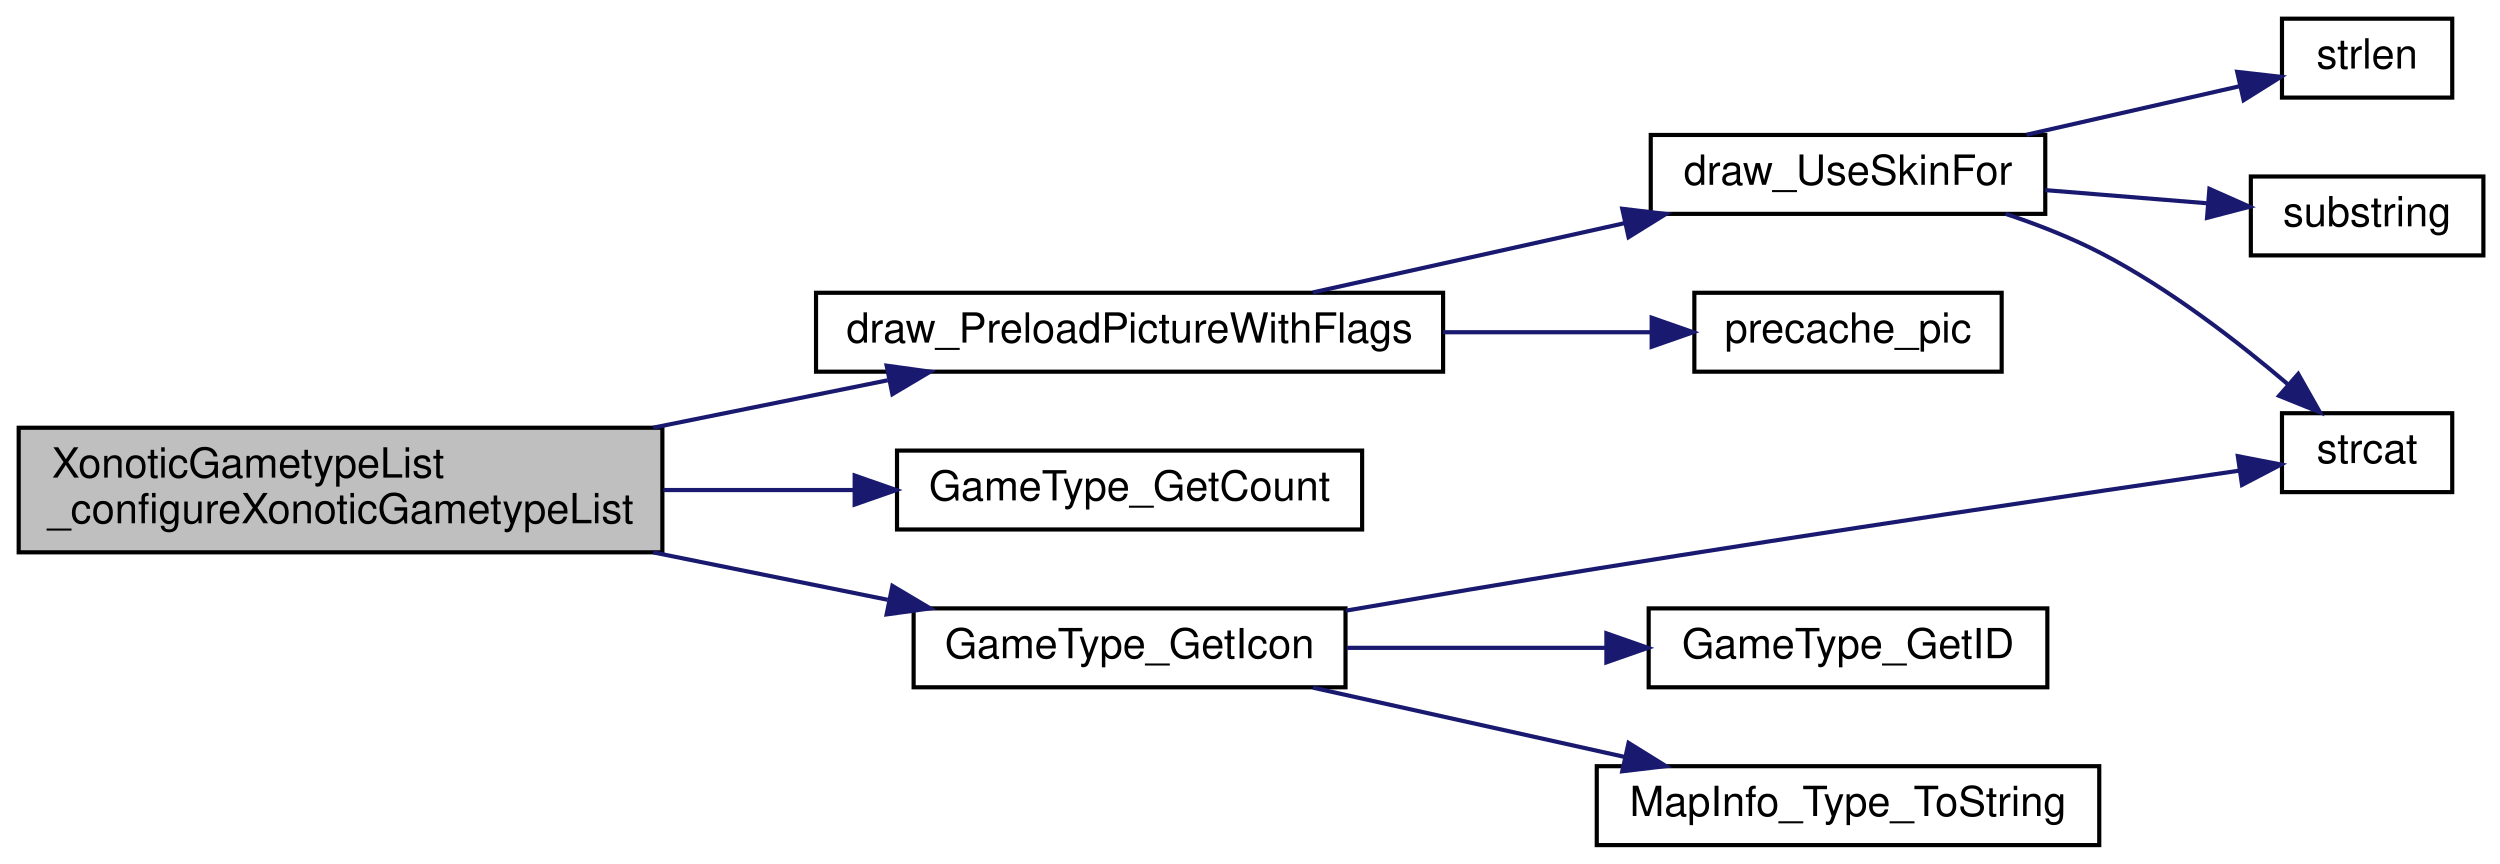
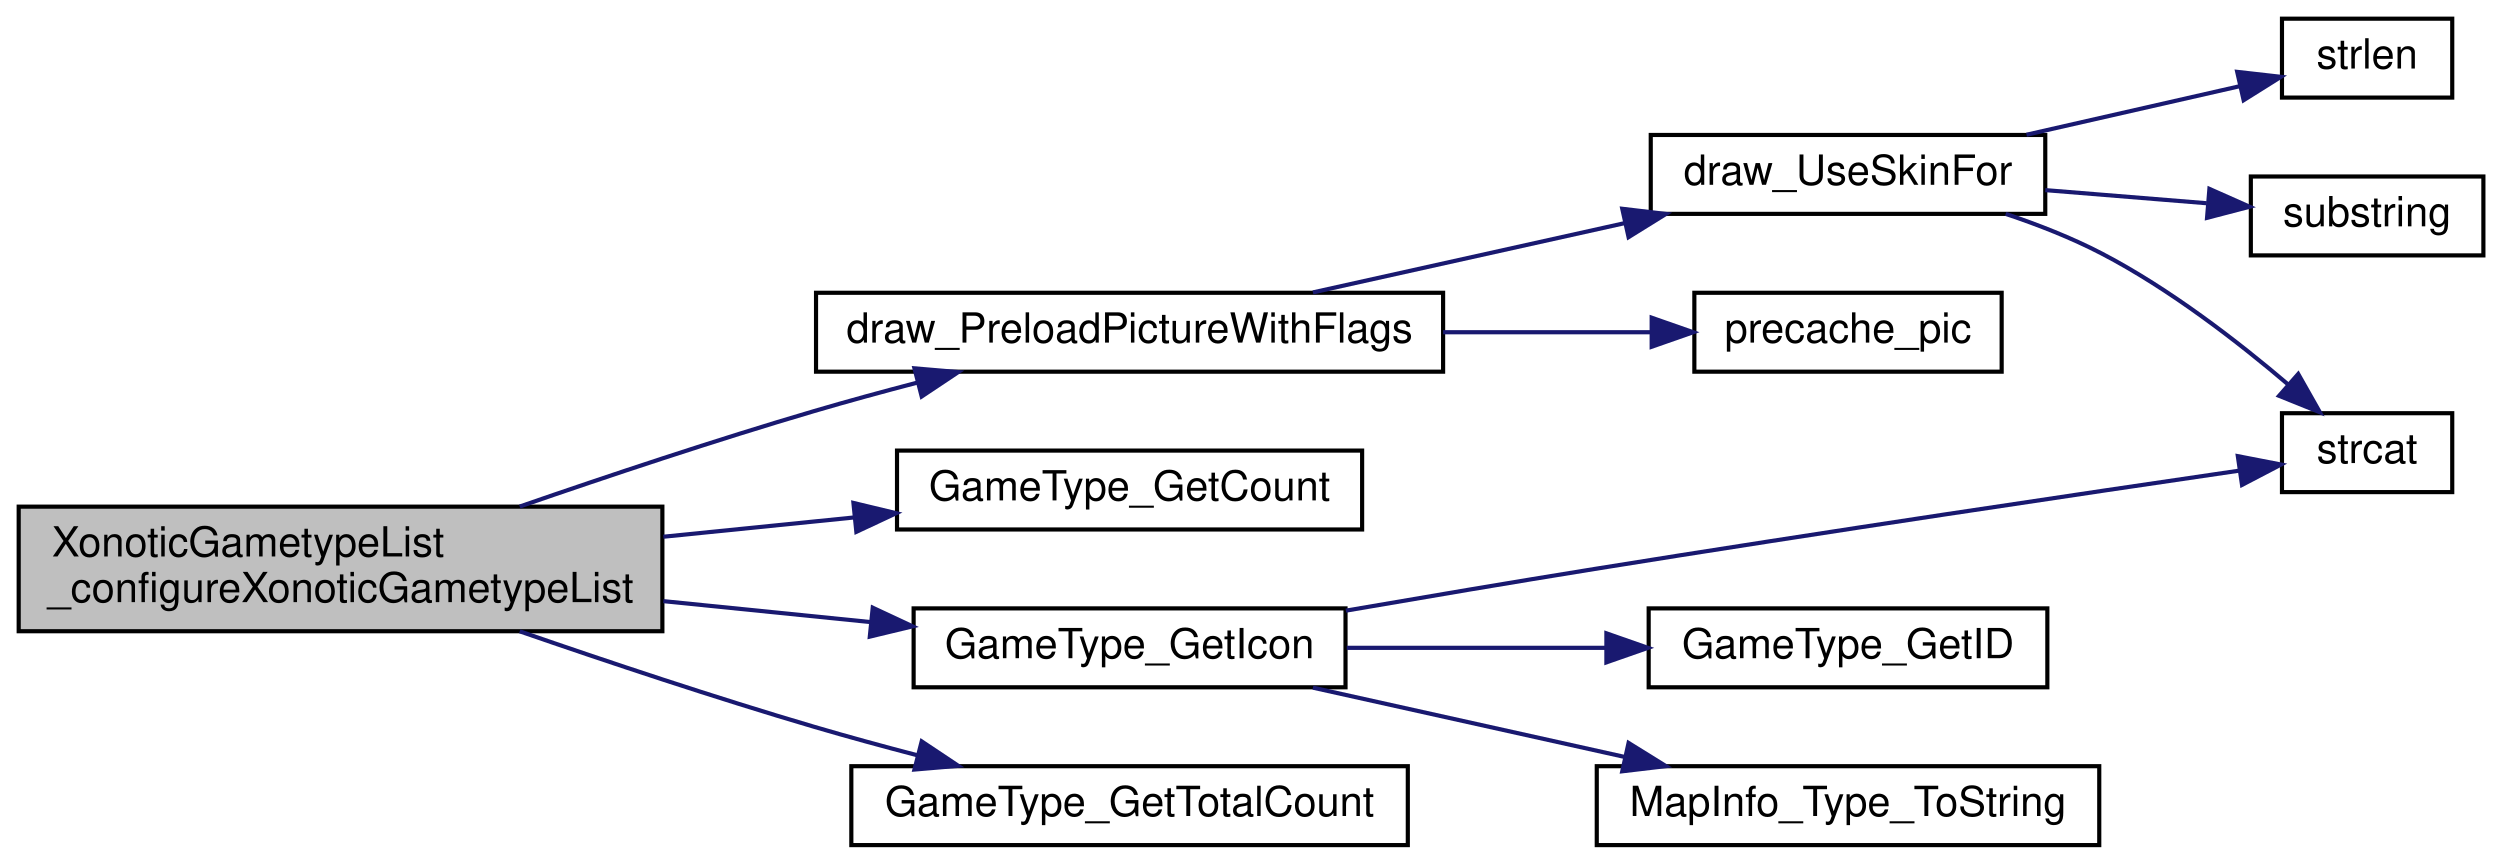
<svg xmlns="http://www.w3.org/2000/svg" xmlns:xlink="http://www.w3.org/1999/xlink" width="602pt" height="208pt" viewBox="0.00 0.00 602.00 208.00">
  <g id="graph0" class="graph" transform="scale(1 1) rotate(0) translate(4 204)">
    <g id="node1" class="node">
-       <polygon fill="#bfbfbf" stroke="black" points="0.5,-71 0.5,-101 155.5,-101 155.5,-71 0.5,-71" />
-       <text text-anchor="start" x="8.5" y="-89" font-family="Helvetica,sans-Serif" font-size="10.00">XonoticGametypeList</text>
-       <text text-anchor="middle" x="78" y="-78" font-family="Helvetica,sans-Serif" font-size="10.00">_configureXonoticGametypeList</text>
+       <polygon fill="#bfbfbf" stroke="black" points="0.5,-52 0.5,-82 155.5,-82 155.5,-52 0.5,-52" />
+       <text text-anchor="start" x="8.5" y="-70" font-family="Helvetica,sans-Serif" font-size="10.00">XonoticGametypeList</text>
+       <text text-anchor="middle" x="78" y="-59" font-family="Helvetica,sans-Serif" font-size="10.00">_configureXonoticGametypeList</text>
    </g>
    <g id="node2" class="node">
      <g id="a_node2">
        <a xlink:href="../../d6/db1/draw_8qc.html#a2b0e20994e9ac8c898b4bb17c7bcc50a" target="_top" xlink:title="draw_PreloadPictureWithFlags">
          <polygon fill="none" stroke="black" points="192.5,-114.5 192.5,-133.5 343.5,-133.5 343.5,-114.5 192.5,-114.5" />
          <text text-anchor="middle" x="268" y="-121.5" font-family="Helvetica,sans-Serif" font-size="10.00">draw_PreloadPictureWithFlags</text>
        </a>
      </g>
    </g>
    <g id="edge1" class="edge">
-       <path fill="none" stroke="midnightblue" d="M153.303,-101.019C172.092,-104.816 191.981,-108.837 209.781,-112.434" />
-       <polygon fill="midnightblue" stroke="midnightblue" points="209.5,-115.948 219.995,-114.499 210.887,-109.087 209.5,-115.948" />
+       <path fill="none" stroke="midnightblue" d="M121.149,-82.025C142.294,-89.345 168.372,-98.045 192,-105 200.058,-107.372 208.654,-109.718 217.044,-111.911" />
+       <polygon fill="midnightblue" stroke="midnightblue" points="216.199,-115.307 226.755,-114.406 217.941,-108.527 216.199,-115.307" />
    </g>
    <g id="node8" class="node">
      <g id="a_node8">
        <a xlink:href="../../df/d9b/menu_2xonotic_2util_8qc.html#a44167665bad1f9b48425b468cdca42b6" target="_top" xlink:title="GameType_GetCount">
          <polygon fill="none" stroke="black" points="212,-76.5 212,-95.5 324,-95.5 324,-76.5 212,-76.5" />
          <text text-anchor="middle" x="268" y="-83.5" font-family="Helvetica,sans-Serif" font-size="10.00">GameType_GetCount</text>
        </a>
      </g>
    </g>
    <g id="edge7" class="edge">
-       <path fill="none" stroke="midnightblue" d="M155.738,-86C170.999,-86 186.889,-86 201.724,-86" />
-       <polygon fill="midnightblue" stroke="midnightblue" points="201.804,-89.5 211.804,-86 201.804,-82.5 201.804,-89.5" />
+       <path fill="none" stroke="midnightblue" d="M155.738,-74.755C170.999,-76.298 186.889,-77.904 201.724,-79.403" />
+       <polygon fill="midnightblue" stroke="midnightblue" points="201.503,-82.898 211.804,-80.422 202.207,-75.934 201.503,-82.898" />
    </g>
    <g id="node9" class="node">
      <g id="a_node9">
        <a xlink:href="../../df/d9b/menu_2xonotic_2util_8qc.html#a8eb356644d69441dba461bca0bb3ab9e" target="_top" xlink:title="GameType_GetIcon">
          <polygon fill="none" stroke="black" points="216,-38.5 216,-57.5 320,-57.5 320,-38.5 216,-38.5" />
          <text text-anchor="middle" x="268" y="-45.5" font-family="Helvetica,sans-Serif" font-size="10.00">GameType_GetIcon</text>
        </a>
      </g>
    </g>
    <g id="edge8" class="edge">
-       <path fill="none" stroke="midnightblue" d="M153.303,-70.981C172.092,-67.183 191.981,-63.163 209.781,-59.566" />
-       <polygon fill="midnightblue" stroke="midnightblue" points="210.887,-62.913 219.995,-57.501 209.5,-56.052 210.887,-62.913" />
+       <path fill="none" stroke="midnightblue" d="M155.738,-59.245C172.312,-57.569 189.628,-55.819 205.527,-54.213" />
+       <polygon fill="midnightblue" stroke="midnightblue" points="206.152,-57.667 215.749,-53.18 205.448,-50.703 206.152,-57.667" />
+     </g>
+     <g id="node12" class="node">
+       <g id="a_node12">
+         <a xlink:href="../../df/d9b/menu_2xonotic_2util_8qc.html#a517b27749d96f207b1041606cc2f5fd4" target="_top" xlink:title="GameType_GetTotalCount">
+           <polygon fill="none" stroke="black" points="201,-0.5 201,-19.5 335,-19.5 335,-0.5 201,-0.5" />
+           <text text-anchor="middle" x="268" y="-7.5" font-family="Helvetica,sans-Serif" font-size="10.00">GameType_GetTotalCount</text>
+         </a>
+       </g>
+     </g>
+     <g id="edge12" class="edge">
+       <path fill="none" stroke="midnightblue" d="M121.149,-51.975C142.294,-44.655 168.372,-35.955 192,-29 200.058,-26.628 208.654,-24.282 217.044,-22.089" />
+       <polygon fill="midnightblue" stroke="midnightblue" points="217.941,-25.473 226.755,-19.594 216.199,-18.693 217.941,-25.473" />
    </g>
    <g id="node3" class="node">
      <g id="a_node3">
        <a xlink:href="../../da/d44/common_2util_8qc.html#a6ae03133beaeec492cebebfa5a815214" target="_top" xlink:title="draw_UseSkinFor">
          <polygon fill="none" stroke="black" points="393.5,-152.5 393.5,-171.5 488.5,-171.5 488.5,-152.5 393.5,-152.5" />
          <text text-anchor="middle" x="441" y="-159.5" font-family="Helvetica,sans-Serif" font-size="10.00">draw_UseSkinFor</text>
        </a>
      </g>
    </g>
    <g id="edge2" class="edge">
      <path fill="none" stroke="midnightblue" d="M312.151,-133.589C334.919,-138.649 363.048,-144.9 387.119,-150.249" />
      <polygon fill="midnightblue" stroke="midnightblue" points="386.639,-153.727 397.16,-152.48 388.157,-146.894 386.639,-153.727" />
    </g>
    <g id="node7" class="node">
      <g id="a_node7">
        <a xlink:href="../../d8/de2/menudefs_8qc.html#a66ae6f59199ebf4780d2bf9681f2b0c7" target="_top" xlink:title="precache_pic">
          <polygon fill="none" stroke="black" points="404,-114.5 404,-133.5 478,-133.5 478,-114.5 404,-114.5" />
          <text text-anchor="middle" x="441" y="-121.5" font-family="Helvetica,sans-Serif" font-size="10.00">precache_pic</text>
        </a>
      </g>
    </g>
    <g id="edge6" class="edge">
      <path fill="none" stroke="midnightblue" d="M343.506,-124C360.471,-124 378.024,-124 393.431,-124" />
      <polygon fill="midnightblue" stroke="midnightblue" points="393.722,-127.5 403.722,-124 393.722,-120.5 393.722,-127.5" />
    </g>
    <g id="node4" class="node">
      <g id="a_node4">
        <a xlink:href="../../d8/de2/menudefs_8qc.html#ad76dc2b2895cd23f21e008f12a686158" target="_top" xlink:title="strcat">
          <polygon fill="none" stroke="black" points="545.5,-85.5 545.5,-104.5 586.5,-104.5 586.5,-85.5 545.5,-85.5" />
          <text text-anchor="middle" x="566" y="-92.5" font-family="Helvetica,sans-Serif" font-size="10.00">strcat</text>
        </a>
      </g>
    </g>
    <g id="edge3" class="edge">
      <path fill="none" stroke="midnightblue" d="M478.977,-152.494C486.783,-149.885 494.824,-146.726 502,-143 518.46,-134.454 535.063,-121.59 547.09,-111.329" />
      <polygon fill="midnightblue" stroke="midnightblue" points="549.411,-113.949 554.627,-104.727 544.798,-108.683 549.411,-113.949" />
    </g>
    <g id="node5" class="node">
      <g id="a_node5">
        <a xlink:href="../../d8/de2/menudefs_8qc.html#a274680f571a231ddf29421b93d434bfa" target="_top" xlink:title="strlen">
          <polygon fill="none" stroke="black" points="545.5,-180.5 545.5,-199.5 586.5,-199.5 586.5,-180.5 545.5,-180.5" />
          <text text-anchor="middle" x="566" y="-187.5" font-family="Helvetica,sans-Serif" font-size="10.00">strlen</text>
        </a>
      </g>
    </g>
    <g id="edge4" class="edge">
      <path fill="none" stroke="midnightblue" d="M483.986,-171.558C500.836,-175.394 519.867,-179.726 535.248,-183.227" />
      <polygon fill="midnightblue" stroke="midnightblue" points="534.714,-186.695 545.241,-185.502 536.267,-179.87 534.714,-186.695" />
    </g>
    <g id="node6" class="node">
      <g id="a_node6">
        <a xlink:href="../../d8/de2/menudefs_8qc.html#a40f6c65c8bbcfa51df783f2809a2502b" target="_top" xlink:title="substring">
          <polygon fill="none" stroke="black" points="538,-142.5 538,-161.5 594,-161.5 594,-142.5 538,-142.5" />
          <text text-anchor="middle" x="566" y="-149.5" font-family="Helvetica,sans-Serif" font-size="10.00">substring</text>
        </a>
      </g>
    </g>
    <g id="edge5" class="edge">
      <path fill="none" stroke="midnightblue" d="M488.501,-158.219C501.34,-157.176 515.107,-156.056 527.374,-155.059" />
      <polygon fill="midnightblue" stroke="midnightblue" points="528.024,-158.518 537.707,-154.219 527.456,-151.541 528.024,-158.518" />
    </g>
    <g id="edge11" class="edge">
      <path fill="none" stroke="midnightblue" d="M320.082,-56.956C338.903,-60.2 360.409,-63.841 380,-67 434.728,-75.825 498.701,-85.327 535.273,-90.681" />
      <polygon fill="midnightblue" stroke="midnightblue" points="534.866,-94.159 545.267,-92.141 535.878,-87.233 534.866,-94.159" />
    </g>
    <g id="node10" class="node">
      <g id="a_node10">
        <a xlink:href="../../df/d9b/menu_2xonotic_2util_8qc.html#a0146272636324af38d85f06953d0ab19" target="_top" xlink:title="GameType_GetID">
          <polygon fill="none" stroke="black" points="393,-38.5 393,-57.5 489,-57.5 489,-38.5 393,-38.5" />
          <text text-anchor="middle" x="441" y="-45.5" font-family="Helvetica,sans-Serif" font-size="10.00">GameType_GetID</text>
        </a>
      </g>
    </g>
    <g id="edge9" class="edge">
      <path fill="none" stroke="midnightblue" d="M320.306,-48C339.999,-48 362.59,-48 382.802,-48" />
      <polygon fill="midnightblue" stroke="midnightblue" points="382.817,-51.5 392.817,-48 382.817,-44.5 382.817,-51.5" />
    </g>
    <g id="node11" class="node">
      <g id="a_node11">
        <a xlink:href="../../d3/d46/mapinfo_8qc.html#a3f161ef2731e7a99667785631c18ae4b" target="_top" xlink:title="MapInfo_Type_ToString">
          <polygon fill="none" stroke="black" points="380.5,-0.5 380.5,-19.5 501.5,-19.5 501.5,-0.5 380.5,-0.5" />
          <text text-anchor="middle" x="441" y="-7.5" font-family="Helvetica,sans-Serif" font-size="10.00">MapInfo_Type_ToString</text>
        </a>
      </g>
    </g>
    <g id="edge10" class="edge">
      <path fill="none" stroke="midnightblue" d="M312.151,-38.411C334.919,-33.351 363.048,-27.1 387.119,-21.751" />
      <polygon fill="midnightblue" stroke="midnightblue" points="388.157,-25.106 397.16,-19.52 386.639,-18.273 388.157,-25.106" />
    </g>
  </g>
</svg>
